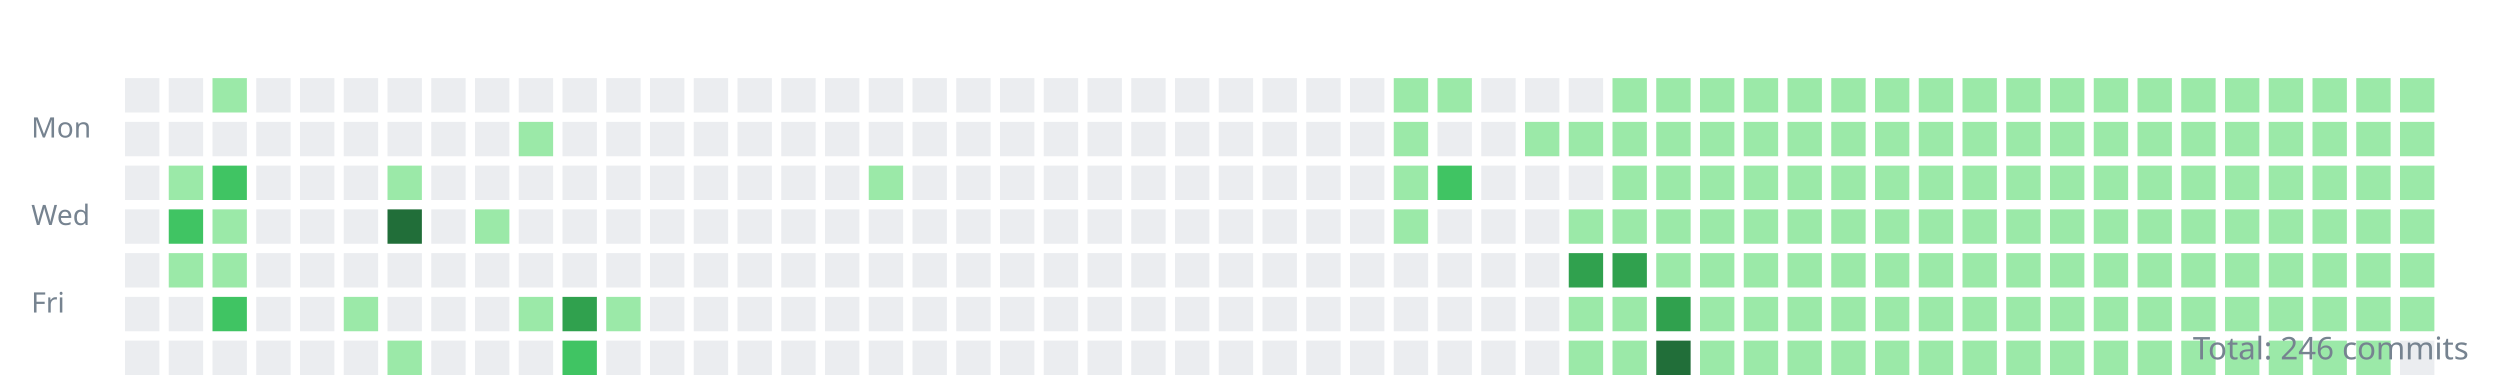
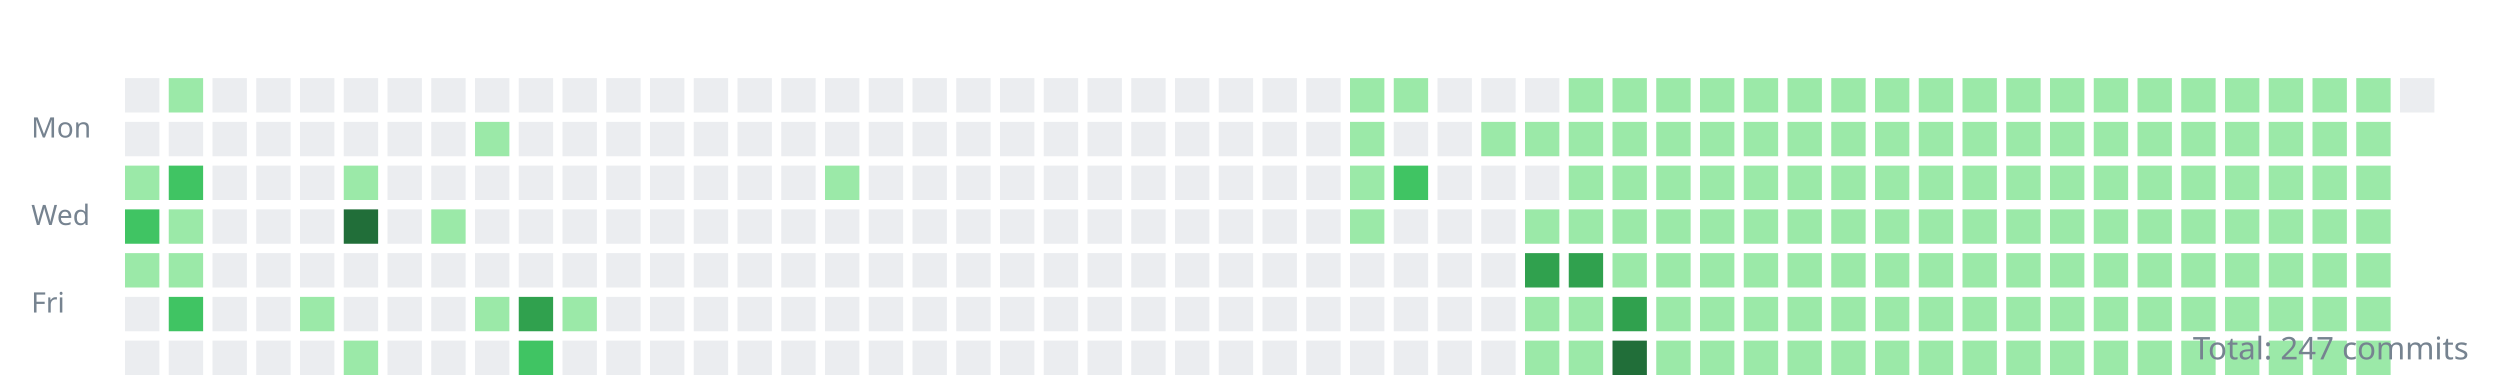
<svg xmlns="http://www.w3.org/2000/svg" width="800" height="120">
  <style>.day{outline:1px solid rgba(27,31,35,0.06);}text{font:9px sans-serif;fill:#768390;}</style>
  <g transform="translate(10,10)">
    <text y="34">Mon</text>
    <text y="62">Wed</text>
    <text y="90">Fri</text>
    <rect class="day" width="11" height="11" x="30" y="15" fill="#ebedf0" />
    <rect class="day" width="11" height="11" x="30" y="29" fill="#ebedf0" />
-     <rect class="day" width="11" height="11" x="30" y="43" fill="#ebedf0" />
-     <rect class="day" width="11" height="11" x="30" y="57" fill="#ebedf0" />
-     <rect class="day" width="11" height="11" x="30" y="71" fill="#ebedf0" />
+     <rect class="day" width="11" height="11" x="30" y="43" fill="#9be9a8" />
+     <rect class="day" width="11" height="11" x="30" y="57" fill="#40c463" />
+     <rect class="day" width="11" height="11" x="30" y="71" fill="#9be9a8" />
    <rect class="day" width="11" height="11" x="30" y="85" fill="#ebedf0" />
    <rect class="day" width="11" height="11" x="30" y="99" fill="#ebedf0" />
-     <rect class="day" width="11" height="11" x="44" y="15" fill="#ebedf0" />
+     <rect class="day" width="11" height="11" x="44" y="15" fill="#9be9a8" />
    <rect class="day" width="11" height="11" x="44" y="29" fill="#ebedf0" />
-     <rect class="day" width="11" height="11" x="44" y="43" fill="#9be9a8" />
-     <rect class="day" width="11" height="11" x="44" y="57" fill="#40c463" />
+     <rect class="day" width="11" height="11" x="44" y="43" fill="#40c463" />
+     <rect class="day" width="11" height="11" x="44" y="57" fill="#9be9a8" />
    <rect class="day" width="11" height="11" x="44" y="71" fill="#9be9a8" />
-     <rect class="day" width="11" height="11" x="44" y="85" fill="#ebedf0" />
+     <rect class="day" width="11" height="11" x="44" y="85" fill="#40c463" />
    <rect class="day" width="11" height="11" x="44" y="99" fill="#ebedf0" />
-     <rect class="day" width="11" height="11" x="58" y="15" fill="#9be9a8" />
+     <rect class="day" width="11" height="11" x="58" y="15" fill="#ebedf0" />
    <rect class="day" width="11" height="11" x="58" y="29" fill="#ebedf0" />
-     <rect class="day" width="11" height="11" x="58" y="43" fill="#40c463" />
-     <rect class="day" width="11" height="11" x="58" y="57" fill="#9be9a8" />
-     <rect class="day" width="11" height="11" x="58" y="71" fill="#9be9a8" />
-     <rect class="day" width="11" height="11" x="58" y="85" fill="#40c463" />
+     <rect class="day" width="11" height="11" x="58" y="43" fill="#ebedf0" />
+     <rect class="day" width="11" height="11" x="58" y="57" fill="#ebedf0" />
+     <rect class="day" width="11" height="11" x="58" y="71" fill="#ebedf0" />
+     <rect class="day" width="11" height="11" x="58" y="85" fill="#ebedf0" />
    <rect class="day" width="11" height="11" x="58" y="99" fill="#ebedf0" />
    <rect class="day" width="11" height="11" x="72" y="15" fill="#ebedf0" />
    <rect class="day" width="11" height="11" x="72" y="29" fill="#ebedf0" />
    <rect class="day" width="11" height="11" x="72" y="43" fill="#ebedf0" />
    <rect class="day" width="11" height="11" x="72" y="57" fill="#ebedf0" />
    <rect class="day" width="11" height="11" x="72" y="71" fill="#ebedf0" />
    <rect class="day" width="11" height="11" x="72" y="85" fill="#ebedf0" />
    <rect class="day" width="11" height="11" x="72" y="99" fill="#ebedf0" />
    <rect class="day" width="11" height="11" x="86" y="15" fill="#ebedf0" />
    <rect class="day" width="11" height="11" x="86" y="29" fill="#ebedf0" />
    <rect class="day" width="11" height="11" x="86" y="43" fill="#ebedf0" />
    <rect class="day" width="11" height="11" x="86" y="57" fill="#ebedf0" />
    <rect class="day" width="11" height="11" x="86" y="71" fill="#ebedf0" />
-     <rect class="day" width="11" height="11" x="86" y="85" fill="#ebedf0" />
+     <rect class="day" width="11" height="11" x="86" y="85" fill="#9be9a8" />
    <rect class="day" width="11" height="11" x="86" y="99" fill="#ebedf0" />
    <rect class="day" width="11" height="11" x="100" y="15" fill="#ebedf0" />
    <rect class="day" width="11" height="11" x="100" y="29" fill="#ebedf0" />
-     <rect class="day" width="11" height="11" x="100" y="43" fill="#ebedf0" />
-     <rect class="day" width="11" height="11" x="100" y="57" fill="#ebedf0" />
+     <rect class="day" width="11" height="11" x="100" y="43" fill="#9be9a8" />
+     <rect class="day" width="11" height="11" x="100" y="57" fill="#216e39" />
    <rect class="day" width="11" height="11" x="100" y="71" fill="#ebedf0" />
-     <rect class="day" width="11" height="11" x="100" y="85" fill="#9be9a8" />
-     <rect class="day" width="11" height="11" x="100" y="99" fill="#ebedf0" />
+     <rect class="day" width="11" height="11" x="100" y="85" fill="#ebedf0" />
+     <rect class="day" width="11" height="11" x="100" y="99" fill="#9be9a8" />
    <rect class="day" width="11" height="11" x="114" y="15" fill="#ebedf0" />
    <rect class="day" width="11" height="11" x="114" y="29" fill="#ebedf0" />
-     <rect class="day" width="11" height="11" x="114" y="43" fill="#9be9a8" />
-     <rect class="day" width="11" height="11" x="114" y="57" fill="#216e39" />
+     <rect class="day" width="11" height="11" x="114" y="43" fill="#ebedf0" />
+     <rect class="day" width="11" height="11" x="114" y="57" fill="#ebedf0" />
    <rect class="day" width="11" height="11" x="114" y="71" fill="#ebedf0" />
    <rect class="day" width="11" height="11" x="114" y="85" fill="#ebedf0" />
-     <rect class="day" width="11" height="11" x="114" y="99" fill="#9be9a8" />
+     <rect class="day" width="11" height="11" x="114" y="99" fill="#ebedf0" />
    <rect class="day" width="11" height="11" x="128" y="15" fill="#ebedf0" />
    <rect class="day" width="11" height="11" x="128" y="29" fill="#ebedf0" />
    <rect class="day" width="11" height="11" x="128" y="43" fill="#ebedf0" />
-     <rect class="day" width="11" height="11" x="128" y="57" fill="#ebedf0" />
+     <rect class="day" width="11" height="11" x="128" y="57" fill="#9be9a8" />
    <rect class="day" width="11" height="11" x="128" y="71" fill="#ebedf0" />
    <rect class="day" width="11" height="11" x="128" y="85" fill="#ebedf0" />
    <rect class="day" width="11" height="11" x="128" y="99" fill="#ebedf0" />
    <rect class="day" width="11" height="11" x="142" y="15" fill="#ebedf0" />
-     <rect class="day" width="11" height="11" x="142" y="29" fill="#ebedf0" />
+     <rect class="day" width="11" height="11" x="142" y="29" fill="#9be9a8" />
    <rect class="day" width="11" height="11" x="142" y="43" fill="#ebedf0" />
-     <rect class="day" width="11" height="11" x="142" y="57" fill="#9be9a8" />
+     <rect class="day" width="11" height="11" x="142" y="57" fill="#ebedf0" />
    <rect class="day" width="11" height="11" x="142" y="71" fill="#ebedf0" />
-     <rect class="day" width="11" height="11" x="142" y="85" fill="#ebedf0" />
+     <rect class="day" width="11" height="11" x="142" y="85" fill="#9be9a8" />
    <rect class="day" width="11" height="11" x="142" y="99" fill="#ebedf0" />
    <rect class="day" width="11" height="11" x="156" y="15" fill="#ebedf0" />
-     <rect class="day" width="11" height="11" x="156" y="29" fill="#9be9a8" />
+     <rect class="day" width="11" height="11" x="156" y="29" fill="#ebedf0" />
    <rect class="day" width="11" height="11" x="156" y="43" fill="#ebedf0" />
    <rect class="day" width="11" height="11" x="156" y="57" fill="#ebedf0" />
    <rect class="day" width="11" height="11" x="156" y="71" fill="#ebedf0" />
-     <rect class="day" width="11" height="11" x="156" y="85" fill="#9be9a8" />
-     <rect class="day" width="11" height="11" x="156" y="99" fill="#ebedf0" />
+     <rect class="day" width="11" height="11" x="156" y="85" fill="#30a14e" />
+     <rect class="day" width="11" height="11" x="156" y="99" fill="#40c463" />
    <rect class="day" width="11" height="11" x="170" y="15" fill="#ebedf0" />
    <rect class="day" width="11" height="11" x="170" y="29" fill="#ebedf0" />
    <rect class="day" width="11" height="11" x="170" y="43" fill="#ebedf0" />
    <rect class="day" width="11" height="11" x="170" y="57" fill="#ebedf0" />
    <rect class="day" width="11" height="11" x="170" y="71" fill="#ebedf0" />
-     <rect class="day" width="11" height="11" x="170" y="85" fill="#30a14e" />
-     <rect class="day" width="11" height="11" x="170" y="99" fill="#40c463" />
+     <rect class="day" width="11" height="11" x="170" y="85" fill="#9be9a8" />
+     <rect class="day" width="11" height="11" x="170" y="99" fill="#ebedf0" />
    <rect class="day" width="11" height="11" x="184" y="15" fill="#ebedf0" />
    <rect class="day" width="11" height="11" x="184" y="29" fill="#ebedf0" />
    <rect class="day" width="11" height="11" x="184" y="43" fill="#ebedf0" />
    <rect class="day" width="11" height="11" x="184" y="57" fill="#ebedf0" />
    <rect class="day" width="11" height="11" x="184" y="71" fill="#ebedf0" />
-     <rect class="day" width="11" height="11" x="184" y="85" fill="#9be9a8" />
+     <rect class="day" width="11" height="11" x="184" y="85" fill="#ebedf0" />
    <rect class="day" width="11" height="11" x="184" y="99" fill="#ebedf0" />
    <rect class="day" width="11" height="11" x="198" y="15" fill="#ebedf0" />
    <rect class="day" width="11" height="11" x="198" y="29" fill="#ebedf0" />
    <rect class="day" width="11" height="11" x="198" y="43" fill="#ebedf0" />
    <rect class="day" width="11" height="11" x="198" y="57" fill="#ebedf0" />
    <rect class="day" width="11" height="11" x="198" y="71" fill="#ebedf0" />
    <rect class="day" width="11" height="11" x="198" y="85" fill="#ebedf0" />
    <rect class="day" width="11" height="11" x="198" y="99" fill="#ebedf0" />
    <rect class="day" width="11" height="11" x="212" y="15" fill="#ebedf0" />
    <rect class="day" width="11" height="11" x="212" y="29" fill="#ebedf0" />
    <rect class="day" width="11" height="11" x="212" y="43" fill="#ebedf0" />
    <rect class="day" width="11" height="11" x="212" y="57" fill="#ebedf0" />
    <rect class="day" width="11" height="11" x="212" y="71" fill="#ebedf0" />
    <rect class="day" width="11" height="11" x="212" y="85" fill="#ebedf0" />
    <rect class="day" width="11" height="11" x="212" y="99" fill="#ebedf0" />
    <rect class="day" width="11" height="11" x="226" y="15" fill="#ebedf0" />
    <rect class="day" width="11" height="11" x="226" y="29" fill="#ebedf0" />
    <rect class="day" width="11" height="11" x="226" y="43" fill="#ebedf0" />
    <rect class="day" width="11" height="11" x="226" y="57" fill="#ebedf0" />
    <rect class="day" width="11" height="11" x="226" y="71" fill="#ebedf0" />
    <rect class="day" width="11" height="11" x="226" y="85" fill="#ebedf0" />
    <rect class="day" width="11" height="11" x="226" y="99" fill="#ebedf0" />
    <rect class="day" width="11" height="11" x="240" y="15" fill="#ebedf0" />
    <rect class="day" width="11" height="11" x="240" y="29" fill="#ebedf0" />
    <rect class="day" width="11" height="11" x="240" y="43" fill="#ebedf0" />
    <rect class="day" width="11" height="11" x="240" y="57" fill="#ebedf0" />
    <rect class="day" width="11" height="11" x="240" y="71" fill="#ebedf0" />
    <rect class="day" width="11" height="11" x="240" y="85" fill="#ebedf0" />
    <rect class="day" width="11" height="11" x="240" y="99" fill="#ebedf0" />
    <rect class="day" width="11" height="11" x="254" y="15" fill="#ebedf0" />
    <rect class="day" width="11" height="11" x="254" y="29" fill="#ebedf0" />
-     <rect class="day" width="11" height="11" x="254" y="43" fill="#ebedf0" />
+     <rect class="day" width="11" height="11" x="254" y="43" fill="#9be9a8" />
    <rect class="day" width="11" height="11" x="254" y="57" fill="#ebedf0" />
    <rect class="day" width="11" height="11" x="254" y="71" fill="#ebedf0" />
    <rect class="day" width="11" height="11" x="254" y="85" fill="#ebedf0" />
    <rect class="day" width="11" height="11" x="254" y="99" fill="#ebedf0" />
    <rect class="day" width="11" height="11" x="268" y="15" fill="#ebedf0" />
    <rect class="day" width="11" height="11" x="268" y="29" fill="#ebedf0" />
-     <rect class="day" width="11" height="11" x="268" y="43" fill="#9be9a8" />
+     <rect class="day" width="11" height="11" x="268" y="43" fill="#ebedf0" />
    <rect class="day" width="11" height="11" x="268" y="57" fill="#ebedf0" />
    <rect class="day" width="11" height="11" x="268" y="71" fill="#ebedf0" />
    <rect class="day" width="11" height="11" x="268" y="85" fill="#ebedf0" />
    <rect class="day" width="11" height="11" x="268" y="99" fill="#ebedf0" />
    <rect class="day" width="11" height="11" x="282" y="15" fill="#ebedf0" />
    <rect class="day" width="11" height="11" x="282" y="29" fill="#ebedf0" />
    <rect class="day" width="11" height="11" x="282" y="43" fill="#ebedf0" />
    <rect class="day" width="11" height="11" x="282" y="57" fill="#ebedf0" />
    <rect class="day" width="11" height="11" x="282" y="71" fill="#ebedf0" />
    <rect class="day" width="11" height="11" x="282" y="85" fill="#ebedf0" />
    <rect class="day" width="11" height="11" x="282" y="99" fill="#ebedf0" />
    <rect class="day" width="11" height="11" x="296" y="15" fill="#ebedf0" />
    <rect class="day" width="11" height="11" x="296" y="29" fill="#ebedf0" />
    <rect class="day" width="11" height="11" x="296" y="43" fill="#ebedf0" />
    <rect class="day" width="11" height="11" x="296" y="57" fill="#ebedf0" />
    <rect class="day" width="11" height="11" x="296" y="71" fill="#ebedf0" />
    <rect class="day" width="11" height="11" x="296" y="85" fill="#ebedf0" />
    <rect class="day" width="11" height="11" x="296" y="99" fill="#ebedf0" />
    <rect class="day" width="11" height="11" x="310" y="15" fill="#ebedf0" />
    <rect class="day" width="11" height="11" x="310" y="29" fill="#ebedf0" />
    <rect class="day" width="11" height="11" x="310" y="43" fill="#ebedf0" />
    <rect class="day" width="11" height="11" x="310" y="57" fill="#ebedf0" />
    <rect class="day" width="11" height="11" x="310" y="71" fill="#ebedf0" />
    <rect class="day" width="11" height="11" x="310" y="85" fill="#ebedf0" />
    <rect class="day" width="11" height="11" x="310" y="99" fill="#ebedf0" />
    <rect class="day" width="11" height="11" x="324" y="15" fill="#ebedf0" />
    <rect class="day" width="11" height="11" x="324" y="29" fill="#ebedf0" />
    <rect class="day" width="11" height="11" x="324" y="43" fill="#ebedf0" />
    <rect class="day" width="11" height="11" x="324" y="57" fill="#ebedf0" />
    <rect class="day" width="11" height="11" x="324" y="71" fill="#ebedf0" />
    <rect class="day" width="11" height="11" x="324" y="85" fill="#ebedf0" />
    <rect class="day" width="11" height="11" x="324" y="99" fill="#ebedf0" />
    <rect class="day" width="11" height="11" x="338" y="15" fill="#ebedf0" />
    <rect class="day" width="11" height="11" x="338" y="29" fill="#ebedf0" />
    <rect class="day" width="11" height="11" x="338" y="43" fill="#ebedf0" />
    <rect class="day" width="11" height="11" x="338" y="57" fill="#ebedf0" />
    <rect class="day" width="11" height="11" x="338" y="71" fill="#ebedf0" />
    <rect class="day" width="11" height="11" x="338" y="85" fill="#ebedf0" />
    <rect class="day" width="11" height="11" x="338" y="99" fill="#ebedf0" />
    <rect class="day" width="11" height="11" x="352" y="15" fill="#ebedf0" />
    <rect class="day" width="11" height="11" x="352" y="29" fill="#ebedf0" />
    <rect class="day" width="11" height="11" x="352" y="43" fill="#ebedf0" />
    <rect class="day" width="11" height="11" x="352" y="57" fill="#ebedf0" />
    <rect class="day" width="11" height="11" x="352" y="71" fill="#ebedf0" />
    <rect class="day" width="11" height="11" x="352" y="85" fill="#ebedf0" />
    <rect class="day" width="11" height="11" x="352" y="99" fill="#ebedf0" />
    <rect class="day" width="11" height="11" x="366" y="15" fill="#ebedf0" />
    <rect class="day" width="11" height="11" x="366" y="29" fill="#ebedf0" />
    <rect class="day" width="11" height="11" x="366" y="43" fill="#ebedf0" />
    <rect class="day" width="11" height="11" x="366" y="57" fill="#ebedf0" />
    <rect class="day" width="11" height="11" x="366" y="71" fill="#ebedf0" />
    <rect class="day" width="11" height="11" x="366" y="85" fill="#ebedf0" />
    <rect class="day" width="11" height="11" x="366" y="99" fill="#ebedf0" />
    <rect class="day" width="11" height="11" x="380" y="15" fill="#ebedf0" />
    <rect class="day" width="11" height="11" x="380" y="29" fill="#ebedf0" />
    <rect class="day" width="11" height="11" x="380" y="43" fill="#ebedf0" />
    <rect class="day" width="11" height="11" x="380" y="57" fill="#ebedf0" />
    <rect class="day" width="11" height="11" x="380" y="71" fill="#ebedf0" />
    <rect class="day" width="11" height="11" x="380" y="85" fill="#ebedf0" />
    <rect class="day" width="11" height="11" x="380" y="99" fill="#ebedf0" />
    <rect class="day" width="11" height="11" x="394" y="15" fill="#ebedf0" />
    <rect class="day" width="11" height="11" x="394" y="29" fill="#ebedf0" />
    <rect class="day" width="11" height="11" x="394" y="43" fill="#ebedf0" />
    <rect class="day" width="11" height="11" x="394" y="57" fill="#ebedf0" />
    <rect class="day" width="11" height="11" x="394" y="71" fill="#ebedf0" />
    <rect class="day" width="11" height="11" x="394" y="85" fill="#ebedf0" />
    <rect class="day" width="11" height="11" x="394" y="99" fill="#ebedf0" />
    <rect class="day" width="11" height="11" x="408" y="15" fill="#ebedf0" />
    <rect class="day" width="11" height="11" x="408" y="29" fill="#ebedf0" />
    <rect class="day" width="11" height="11" x="408" y="43" fill="#ebedf0" />
    <rect class="day" width="11" height="11" x="408" y="57" fill="#ebedf0" />
    <rect class="day" width="11" height="11" x="408" y="71" fill="#ebedf0" />
    <rect class="day" width="11" height="11" x="408" y="85" fill="#ebedf0" />
    <rect class="day" width="11" height="11" x="408" y="99" fill="#ebedf0" />
-     <rect class="day" width="11" height="11" x="422" y="15" fill="#ebedf0" />
-     <rect class="day" width="11" height="11" x="422" y="29" fill="#ebedf0" />
-     <rect class="day" width="11" height="11" x="422" y="43" fill="#ebedf0" />
-     <rect class="day" width="11" height="11" x="422" y="57" fill="#ebedf0" />
+     <rect class="day" width="11" height="11" x="422" y="15" fill="#9be9a8" />
+     <rect class="day" width="11" height="11" x="422" y="29" fill="#9be9a8" />
+     <rect class="day" width="11" height="11" x="422" y="43" fill="#9be9a8" />
+     <rect class="day" width="11" height="11" x="422" y="57" fill="#9be9a8" />
    <rect class="day" width="11" height="11" x="422" y="71" fill="#ebedf0" />
    <rect class="day" width="11" height="11" x="422" y="85" fill="#ebedf0" />
    <rect class="day" width="11" height="11" x="422" y="99" fill="#ebedf0" />
    <rect class="day" width="11" height="11" x="436" y="15" fill="#9be9a8" />
-     <rect class="day" width="11" height="11" x="436" y="29" fill="#9be9a8" />
-     <rect class="day" width="11" height="11" x="436" y="43" fill="#9be9a8" />
-     <rect class="day" width="11" height="11" x="436" y="57" fill="#9be9a8" />
+     <rect class="day" width="11" height="11" x="436" y="29" fill="#ebedf0" />
+     <rect class="day" width="11" height="11" x="436" y="43" fill="#40c463" />
+     <rect class="day" width="11" height="11" x="436" y="57" fill="#ebedf0" />
    <rect class="day" width="11" height="11" x="436" y="71" fill="#ebedf0" />
    <rect class="day" width="11" height="11" x="436" y="85" fill="#ebedf0" />
    <rect class="day" width="11" height="11" x="436" y="99" fill="#ebedf0" />
-     <rect class="day" width="11" height="11" x="450" y="15" fill="#9be9a8" />
+     <rect class="day" width="11" height="11" x="450" y="15" fill="#ebedf0" />
    <rect class="day" width="11" height="11" x="450" y="29" fill="#ebedf0" />
-     <rect class="day" width="11" height="11" x="450" y="43" fill="#40c463" />
+     <rect class="day" width="11" height="11" x="450" y="43" fill="#ebedf0" />
    <rect class="day" width="11" height="11" x="450" y="57" fill="#ebedf0" />
    <rect class="day" width="11" height="11" x="450" y="71" fill="#ebedf0" />
    <rect class="day" width="11" height="11" x="450" y="85" fill="#ebedf0" />
    <rect class="day" width="11" height="11" x="450" y="99" fill="#ebedf0" />
    <rect class="day" width="11" height="11" x="464" y="15" fill="#ebedf0" />
-     <rect class="day" width="11" height="11" x="464" y="29" fill="#ebedf0" />
+     <rect class="day" width="11" height="11" x="464" y="29" fill="#9be9a8" />
    <rect class="day" width="11" height="11" x="464" y="43" fill="#ebedf0" />
    <rect class="day" width="11" height="11" x="464" y="57" fill="#ebedf0" />
    <rect class="day" width="11" height="11" x="464" y="71" fill="#ebedf0" />
    <rect class="day" width="11" height="11" x="464" y="85" fill="#ebedf0" />
    <rect class="day" width="11" height="11" x="464" y="99" fill="#ebedf0" />
    <rect class="day" width="11" height="11" x="478" y="15" fill="#ebedf0" />
    <rect class="day" width="11" height="11" x="478" y="29" fill="#9be9a8" />
    <rect class="day" width="11" height="11" x="478" y="43" fill="#ebedf0" />
-     <rect class="day" width="11" height="11" x="478" y="57" fill="#ebedf0" />
-     <rect class="day" width="11" height="11" x="478" y="71" fill="#ebedf0" />
-     <rect class="day" width="11" height="11" x="478" y="85" fill="#ebedf0" />
-     <rect class="day" width="11" height="11" x="478" y="99" fill="#ebedf0" />
-     <rect class="day" width="11" height="11" x="492" y="15" fill="#ebedf0" />
+     <rect class="day" width="11" height="11" x="478" y="57" fill="#9be9a8" />
+     <rect class="day" width="11" height="11" x="478" y="71" fill="#30a14e" />
+     <rect class="day" width="11" height="11" x="478" y="85" fill="#9be9a8" />
+     <rect class="day" width="11" height="11" x="478" y="99" fill="#9be9a8" />
+     <rect class="day" width="11" height="11" x="492" y="15" fill="#9be9a8" />
    <rect class="day" width="11" height="11" x="492" y="29" fill="#9be9a8" />
-     <rect class="day" width="11" height="11" x="492" y="43" fill="#ebedf0" />
+     <rect class="day" width="11" height="11" x="492" y="43" fill="#9be9a8" />
    <rect class="day" width="11" height="11" x="492" y="57" fill="#9be9a8" />
    <rect class="day" width="11" height="11" x="492" y="71" fill="#30a14e" />
    <rect class="day" width="11" height="11" x="492" y="85" fill="#9be9a8" />
    <rect class="day" width="11" height="11" x="492" y="99" fill="#9be9a8" />
    <rect class="day" width="11" height="11" x="506" y="15" fill="#9be9a8" />
    <rect class="day" width="11" height="11" x="506" y="29" fill="#9be9a8" />
    <rect class="day" width="11" height="11" x="506" y="43" fill="#9be9a8" />
    <rect class="day" width="11" height="11" x="506" y="57" fill="#9be9a8" />
-     <rect class="day" width="11" height="11" x="506" y="71" fill="#30a14e" />
-     <rect class="day" width="11" height="11" x="506" y="85" fill="#9be9a8" />
-     <rect class="day" width="11" height="11" x="506" y="99" fill="#9be9a8" />
+     <rect class="day" width="11" height="11" x="506" y="71" fill="#9be9a8" />
+     <rect class="day" width="11" height="11" x="506" y="85" fill="#30a14e" />
+     <rect class="day" width="11" height="11" x="506" y="99" fill="#216e39" />
    <rect class="day" width="11" height="11" x="520" y="15" fill="#9be9a8" />
    <rect class="day" width="11" height="11" x="520" y="29" fill="#9be9a8" />
    <rect class="day" width="11" height="11" x="520" y="43" fill="#9be9a8" />
    <rect class="day" width="11" height="11" x="520" y="57" fill="#9be9a8" />
    <rect class="day" width="11" height="11" x="520" y="71" fill="#9be9a8" />
-     <rect class="day" width="11" height="11" x="520" y="85" fill="#30a14e" />
-     <rect class="day" width="11" height="11" x="520" y="99" fill="#216e39" />
+     <rect class="day" width="11" height="11" x="520" y="85" fill="#9be9a8" />
+     <rect class="day" width="11" height="11" x="520" y="99" fill="#9be9a8" />
    <rect class="day" width="11" height="11" x="534" y="15" fill="#9be9a8" />
    <rect class="day" width="11" height="11" x="534" y="29" fill="#9be9a8" />
    <rect class="day" width="11" height="11" x="534" y="43" fill="#9be9a8" />
    <rect class="day" width="11" height="11" x="534" y="57" fill="#9be9a8" />
    <rect class="day" width="11" height="11" x="534" y="71" fill="#9be9a8" />
    <rect class="day" width="11" height="11" x="534" y="85" fill="#9be9a8" />
    <rect class="day" width="11" height="11" x="534" y="99" fill="#9be9a8" />
    <rect class="day" width="11" height="11" x="548" y="15" fill="#9be9a8" />
    <rect class="day" width="11" height="11" x="548" y="29" fill="#9be9a8" />
    <rect class="day" width="11" height="11" x="548" y="43" fill="#9be9a8" />
    <rect class="day" width="11" height="11" x="548" y="57" fill="#9be9a8" />
    <rect class="day" width="11" height="11" x="548" y="71" fill="#9be9a8" />
    <rect class="day" width="11" height="11" x="548" y="85" fill="#9be9a8" />
    <rect class="day" width="11" height="11" x="548" y="99" fill="#9be9a8" />
    <rect class="day" width="11" height="11" x="562" y="15" fill="#9be9a8" />
    <rect class="day" width="11" height="11" x="562" y="29" fill="#9be9a8" />
    <rect class="day" width="11" height="11" x="562" y="43" fill="#9be9a8" />
    <rect class="day" width="11" height="11" x="562" y="57" fill="#9be9a8" />
    <rect class="day" width="11" height="11" x="562" y="71" fill="#9be9a8" />
    <rect class="day" width="11" height="11" x="562" y="85" fill="#9be9a8" />
    <rect class="day" width="11" height="11" x="562" y="99" fill="#9be9a8" />
    <rect class="day" width="11" height="11" x="576" y="15" fill="#9be9a8" />
    <rect class="day" width="11" height="11" x="576" y="29" fill="#9be9a8" />
    <rect class="day" width="11" height="11" x="576" y="43" fill="#9be9a8" />
    <rect class="day" width="11" height="11" x="576" y="57" fill="#9be9a8" />
    <rect class="day" width="11" height="11" x="576" y="71" fill="#9be9a8" />
    <rect class="day" width="11" height="11" x="576" y="85" fill="#9be9a8" />
    <rect class="day" width="11" height="11" x="576" y="99" fill="#9be9a8" />
    <rect class="day" width="11" height="11" x="590" y="15" fill="#9be9a8" />
    <rect class="day" width="11" height="11" x="590" y="29" fill="#9be9a8" />
    <rect class="day" width="11" height="11" x="590" y="43" fill="#9be9a8" />
    <rect class="day" width="11" height="11" x="590" y="57" fill="#9be9a8" />
    <rect class="day" width="11" height="11" x="590" y="71" fill="#9be9a8" />
    <rect class="day" width="11" height="11" x="590" y="85" fill="#9be9a8" />
    <rect class="day" width="11" height="11" x="590" y="99" fill="#9be9a8" />
    <rect class="day" width="11" height="11" x="604" y="15" fill="#9be9a8" />
    <rect class="day" width="11" height="11" x="604" y="29" fill="#9be9a8" />
    <rect class="day" width="11" height="11" x="604" y="43" fill="#9be9a8" />
    <rect class="day" width="11" height="11" x="604" y="57" fill="#9be9a8" />
    <rect class="day" width="11" height="11" x="604" y="71" fill="#9be9a8" />
    <rect class="day" width="11" height="11" x="604" y="85" fill="#9be9a8" />
    <rect class="day" width="11" height="11" x="604" y="99" fill="#9be9a8" />
    <rect class="day" width="11" height="11" x="618" y="15" fill="#9be9a8" />
    <rect class="day" width="11" height="11" x="618" y="29" fill="#9be9a8" />
    <rect class="day" width="11" height="11" x="618" y="43" fill="#9be9a8" />
    <rect class="day" width="11" height="11" x="618" y="57" fill="#9be9a8" />
    <rect class="day" width="11" height="11" x="618" y="71" fill="#9be9a8" />
    <rect class="day" width="11" height="11" x="618" y="85" fill="#9be9a8" />
    <rect class="day" width="11" height="11" x="618" y="99" fill="#9be9a8" />
    <rect class="day" width="11" height="11" x="632" y="15" fill="#9be9a8" />
    <rect class="day" width="11" height="11" x="632" y="29" fill="#9be9a8" />
    <rect class="day" width="11" height="11" x="632" y="43" fill="#9be9a8" />
    <rect class="day" width="11" height="11" x="632" y="57" fill="#9be9a8" />
    <rect class="day" width="11" height="11" x="632" y="71" fill="#9be9a8" />
    <rect class="day" width="11" height="11" x="632" y="85" fill="#9be9a8" />
    <rect class="day" width="11" height="11" x="632" y="99" fill="#9be9a8" />
    <rect class="day" width="11" height="11" x="646" y="15" fill="#9be9a8" />
    <rect class="day" width="11" height="11" x="646" y="29" fill="#9be9a8" />
    <rect class="day" width="11" height="11" x="646" y="43" fill="#9be9a8" />
    <rect class="day" width="11" height="11" x="646" y="57" fill="#9be9a8" />
    <rect class="day" width="11" height="11" x="646" y="71" fill="#9be9a8" />
    <rect class="day" width="11" height="11" x="646" y="85" fill="#9be9a8" />
    <rect class="day" width="11" height="11" x="646" y="99" fill="#9be9a8" />
    <rect class="day" width="11" height="11" x="660" y="15" fill="#9be9a8" />
    <rect class="day" width="11" height="11" x="660" y="29" fill="#9be9a8" />
    <rect class="day" width="11" height="11" x="660" y="43" fill="#9be9a8" />
    <rect class="day" width="11" height="11" x="660" y="57" fill="#9be9a8" />
    <rect class="day" width="11" height="11" x="660" y="71" fill="#9be9a8" />
    <rect class="day" width="11" height="11" x="660" y="85" fill="#9be9a8" />
    <rect class="day" width="11" height="11" x="660" y="99" fill="#9be9a8" />
    <rect class="day" width="11" height="11" x="674" y="15" fill="#9be9a8" />
    <rect class="day" width="11" height="11" x="674" y="29" fill="#9be9a8" />
    <rect class="day" width="11" height="11" x="674" y="43" fill="#9be9a8" />
    <rect class="day" width="11" height="11" x="674" y="57" fill="#9be9a8" />
    <rect class="day" width="11" height="11" x="674" y="71" fill="#9be9a8" />
    <rect class="day" width="11" height="11" x="674" y="85" fill="#9be9a8" />
    <rect class="day" width="11" height="11" x="674" y="99" fill="#9be9a8" />
    <rect class="day" width="11" height="11" x="688" y="15" fill="#9be9a8" />
    <rect class="day" width="11" height="11" x="688" y="29" fill="#9be9a8" />
    <rect class="day" width="11" height="11" x="688" y="43" fill="#9be9a8" />
    <rect class="day" width="11" height="11" x="688" y="57" fill="#9be9a8" />
    <rect class="day" width="11" height="11" x="688" y="71" fill="#9be9a8" />
    <rect class="day" width="11" height="11" x="688" y="85" fill="#9be9a8" />
    <rect class="day" width="11" height="11" x="688" y="99" fill="#9be9a8" />
    <rect class="day" width="11" height="11" x="702" y="15" fill="#9be9a8" />
    <rect class="day" width="11" height="11" x="702" y="29" fill="#9be9a8" />
    <rect class="day" width="11" height="11" x="702" y="43" fill="#9be9a8" />
    <rect class="day" width="11" height="11" x="702" y="57" fill="#9be9a8" />
    <rect class="day" width="11" height="11" x="702" y="71" fill="#9be9a8" />
    <rect class="day" width="11" height="11" x="702" y="85" fill="#9be9a8" />
    <rect class="day" width="11" height="11" x="702" y="99" fill="#9be9a8" />
    <rect class="day" width="11" height="11" x="716" y="15" fill="#9be9a8" />
    <rect class="day" width="11" height="11" x="716" y="29" fill="#9be9a8" />
    <rect class="day" width="11" height="11" x="716" y="43" fill="#9be9a8" />
    <rect class="day" width="11" height="11" x="716" y="57" fill="#9be9a8" />
    <rect class="day" width="11" height="11" x="716" y="71" fill="#9be9a8" />
    <rect class="day" width="11" height="11" x="716" y="85" fill="#9be9a8" />
    <rect class="day" width="11" height="11" x="716" y="99" fill="#9be9a8" />
    <rect class="day" width="11" height="11" x="730" y="15" fill="#9be9a8" />
    <rect class="day" width="11" height="11" x="730" y="29" fill="#9be9a8" />
    <rect class="day" width="11" height="11" x="730" y="43" fill="#9be9a8" />
    <rect class="day" width="11" height="11" x="730" y="57" fill="#9be9a8" />
    <rect class="day" width="11" height="11" x="730" y="71" fill="#9be9a8" />
    <rect class="day" width="11" height="11" x="730" y="85" fill="#9be9a8" />
    <rect class="day" width="11" height="11" x="730" y="99" fill="#9be9a8" />
    <rect class="day" width="11" height="11" x="744" y="15" fill="#9be9a8" />
    <rect class="day" width="11" height="11" x="744" y="29" fill="#9be9a8" />
    <rect class="day" width="11" height="11" x="744" y="43" fill="#9be9a8" />
    <rect class="day" width="11" height="11" x="744" y="57" fill="#9be9a8" />
    <rect class="day" width="11" height="11" x="744" y="71" fill="#9be9a8" />
    <rect class="day" width="11" height="11" x="744" y="85" fill="#9be9a8" />
    <rect class="day" width="11" height="11" x="744" y="99" fill="#9be9a8" />
-     <rect class="day" width="11" height="11" x="758" y="15" fill="#9be9a8" />
-     <rect class="day" width="11" height="11" x="758" y="29" fill="#9be9a8" />
-     <rect class="day" width="11" height="11" x="758" y="43" fill="#9be9a8" />
-     <rect class="day" width="11" height="11" x="758" y="57" fill="#9be9a8" />
-     <rect class="day" width="11" height="11" x="758" y="71" fill="#9be9a8" />
-     <rect class="day" width="11" height="11" x="758" y="85" fill="#9be9a8" />
-     <rect class="day" width="11" height="11" x="758" y="99" fill="#ebedf0" />
+     <rect class="day" width="11" height="11" x="758" y="15" fill="#ebedf0" />
  </g>
-   <text x="790" y="115" text-anchor="end" style="font-size:10px">Total: 246 commits</text>
+   <text x="790" y="115" text-anchor="end" style="font-size:10px">Total: 247 commits</text>
</svg>
